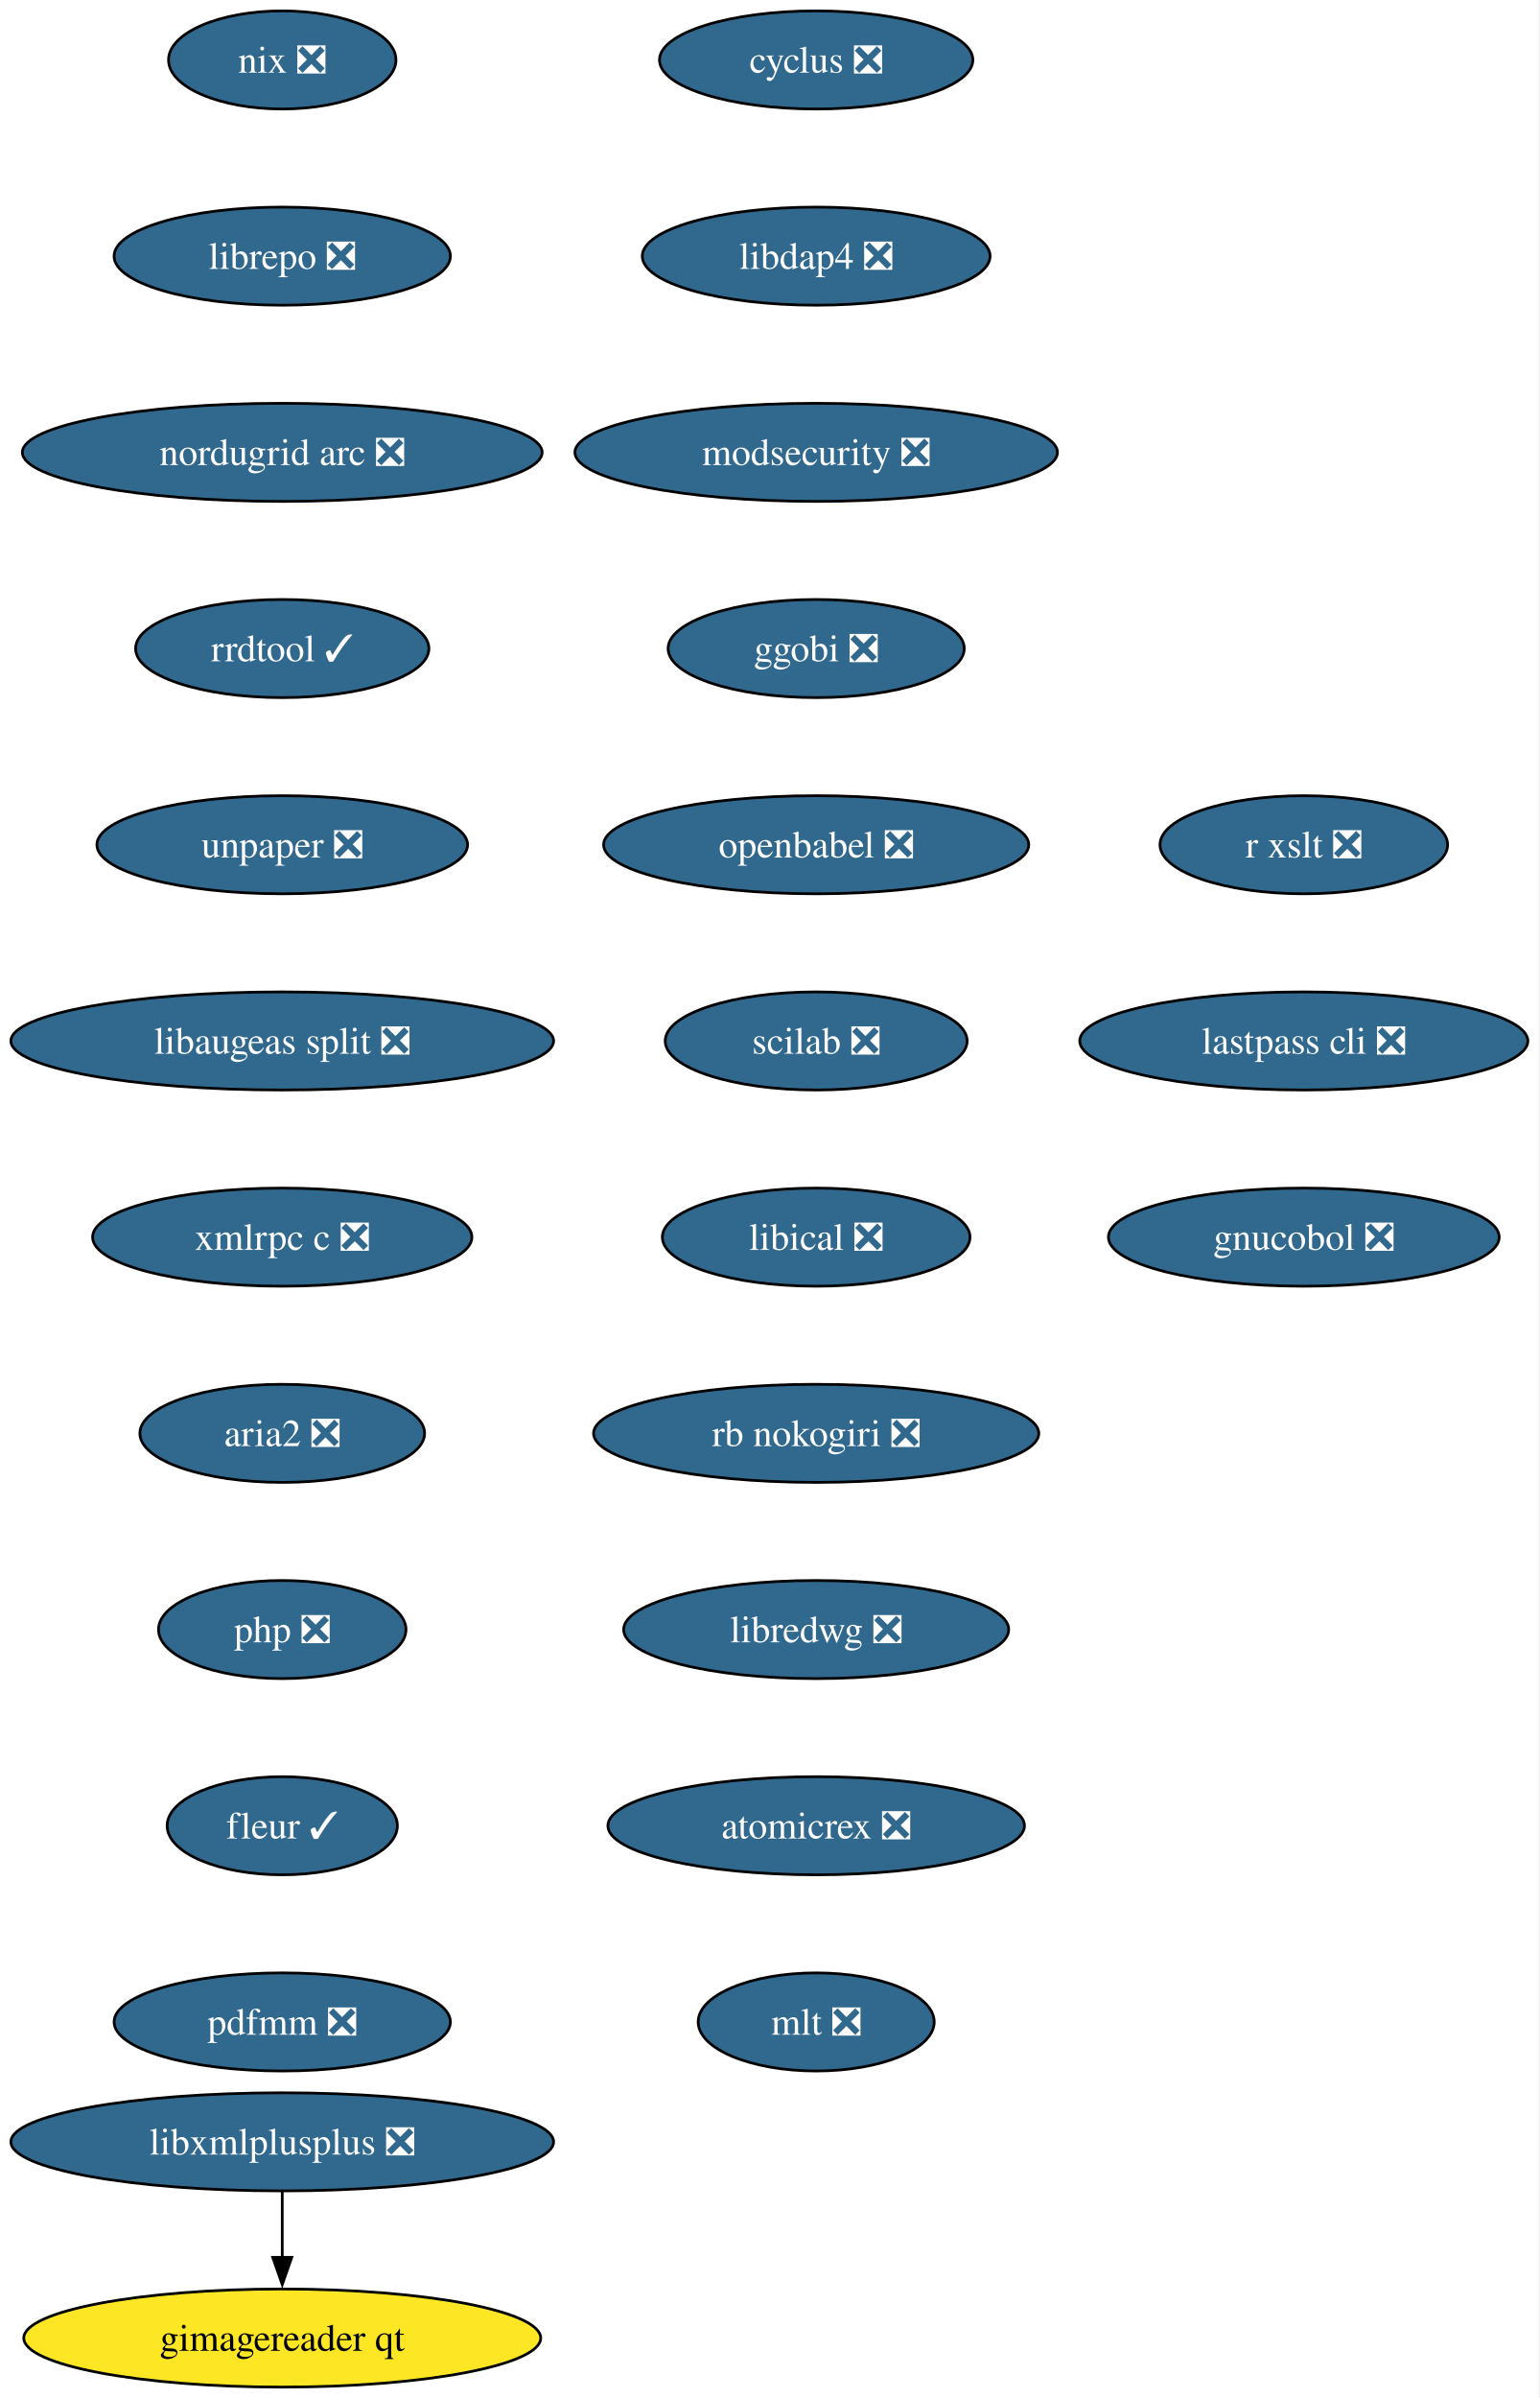
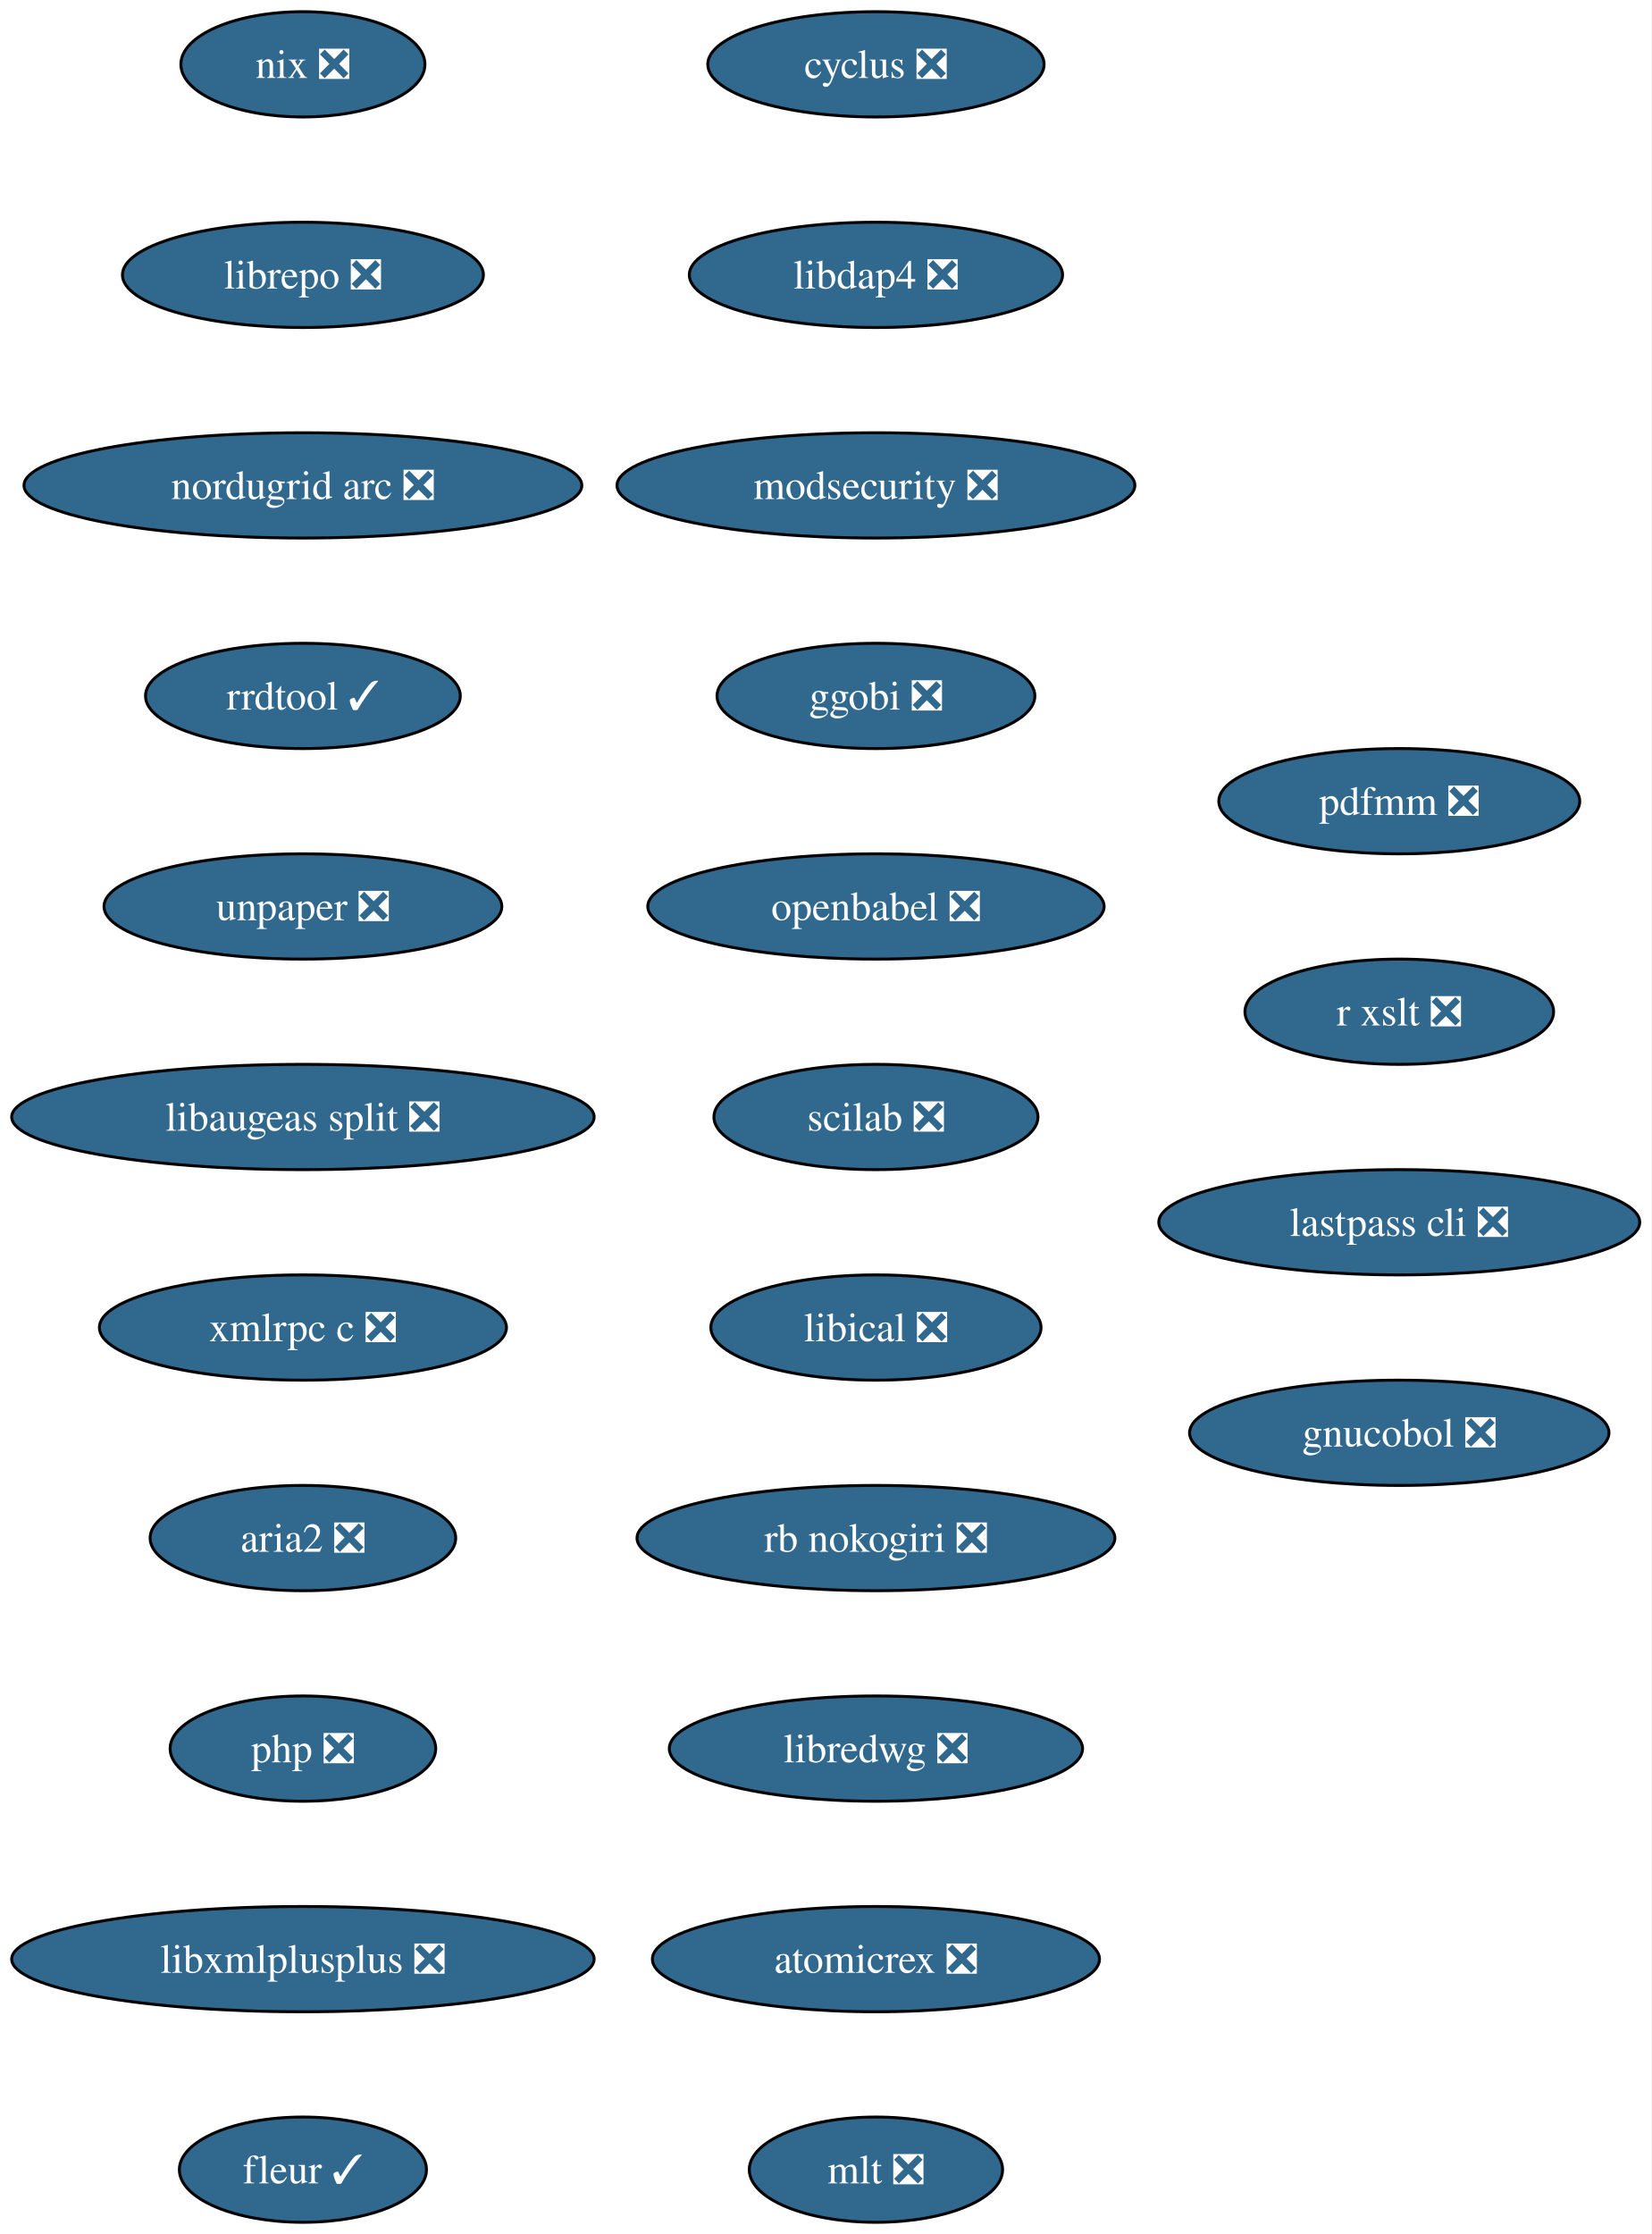
- <svg xmlns="http://www.w3.org/2000/svg" xmlns:xlink="http://www.w3.org/1999/xlink" width="565pt" height="880pt" viewBox="0.00 0.00 565.00 880.00">
-   <g id="graph0" class="graph" transform="scale(1 1) rotate(0) translate(4 876)">
-     <polygon fill="white" stroke="none" points="-4,4 -4,-876 560.86,-876 560.86,4 -4,4" />
+ <svg xmlns="http://www.w3.org/2000/svg" xmlns:xlink="http://www.w3.org/1999/xlink" width="565pt" height="764pt" viewBox="0.00 0.00 565.00 764.00">
+   <g id="graph0" class="graph" transform="scale(1 1) rotate(0) translate(4 760)">
+     <polygon fill="white" stroke="none" points="-4,4 -4,-760 560.86,-760 560.86,4 -4,4" />
    <g id="node1" class="node">
      <g id="a_node1">
        <a xlink:href="https://github.com/conda-forge/cyclus-feedstock/pull/109" xlink:title="cyclus ❎">
-           <ellipse fill="#31688e" stroke="black" cx="295.61" cy="-854" rx="57.52" ry="18" />
-           <text xml:space="preserve" text-anchor="middle" x="295.61" y="-849.33" font-family="Times,serif" font-size="14.00" fill="white">cyclus ❎</text>
+           <ellipse fill="#31688e" stroke="black" cx="295.61" cy="-738" rx="57.52" ry="18" />
+           <text xml:space="preserve" text-anchor="middle" x="295.61" y="-733.33" font-family="Times,serif" font-size="14.00" fill="white">cyclus ❎</text>
        </a>
      </g>
    </g>
    <g id="node2" class="node">
      <g id="a_node2">
        <a xlink:href="https://github.com/conda-forge/libdap4-feedstock/pull/47" xlink:title="libdap4 ❎">
-           <ellipse fill="#31688e" stroke="black" cx="295.61" cy="-782" rx="63.84" ry="18" />
-           <text xml:space="preserve" text-anchor="middle" x="295.61" y="-777.33" font-family="Times,serif" font-size="14.00" fill="white">libdap4 ❎</text>
+           <ellipse fill="#31688e" stroke="black" cx="295.61" cy="-666" rx="63.84" ry="18" />
+           <text xml:space="preserve" text-anchor="middle" x="295.61" y="-661.33" font-family="Times,serif" font-size="14.00" fill="white">libdap4 ❎</text>
        </a>
      </g>
    </g>
    <g id="node3" class="node">
      <g id="a_node3">
        <a xlink:href="https://github.com/conda-forge/modsecurity-feedstock/pull/14" xlink:title="modsecurity ❎">
-           <ellipse fill="#31688e" stroke="black" cx="295.61" cy="-710" rx="88.56" ry="18" />
-           <text xml:space="preserve" text-anchor="middle" x="295.61" y="-705.33" font-family="Times,serif" font-size="14.00" fill="white">modsecurity ❎</text>
+           <ellipse fill="#31688e" stroke="black" cx="295.61" cy="-594" rx="88.56" ry="18" />
+           <text xml:space="preserve" text-anchor="middle" x="295.61" y="-589.33" font-family="Times,serif" font-size="14.00" fill="white">modsecurity ❎</text>
        </a>
      </g>
    </g>
    <g id="node4" class="node">
      <g id="a_node4">
        <a xlink:href="https://github.com/conda-forge/ggobi-feedstock/pull/5" xlink:title="ggobi ❎">
-           <ellipse fill="#31688e" stroke="black" cx="295.61" cy="-638" rx="54.36" ry="18" />
-           <text xml:space="preserve" text-anchor="middle" x="295.61" y="-633.33" font-family="Times,serif" font-size="14.00" fill="white">ggobi ❎</text>
+           <ellipse fill="#31688e" stroke="black" cx="295.61" cy="-522" rx="54.36" ry="18" />
+           <text xml:space="preserve" text-anchor="middle" x="295.61" y="-517.33" font-family="Times,serif" font-size="14.00" fill="white">ggobi ❎</text>
        </a>
      </g>
    </g>
    <g id="node5" class="node">
      <g id="a_node5">
        <a xlink:href="https://github.com/conda-forge/openbabel-feedstock/pull/54" xlink:title="openbabel ❎">
-           <ellipse fill="#31688e" stroke="black" cx="295.61" cy="-566" rx="78.04" ry="18" />
-           <text xml:space="preserve" text-anchor="middle" x="295.61" y="-561.33" font-family="Times,serif" font-size="14.00" fill="white">openbabel ❎</text>
+           <ellipse fill="#31688e" stroke="black" cx="295.61" cy="-450" rx="78.04" ry="18" />
+           <text xml:space="preserve" text-anchor="middle" x="295.61" y="-445.32" font-family="Times,serif" font-size="14.00" fill="white">openbabel ❎</text>
        </a>
      </g>
    </g>
    <g id="node6" class="node">
      <g id="a_node6">
        <a xlink:href="https://github.com/conda-forge/scilab-feedstock/pull/58" xlink:title="scilab ❎">
-           <ellipse fill="#31688e" stroke="black" cx="295.61" cy="-494" rx="55.42" ry="18" />
-           <text xml:space="preserve" text-anchor="middle" x="295.61" y="-489.32" font-family="Times,serif" font-size="14.00" fill="white">scilab ❎</text>
+           <ellipse fill="#31688e" stroke="black" cx="295.61" cy="-378" rx="55.42" ry="18" />
+           <text xml:space="preserve" text-anchor="middle" x="295.61" y="-373.32" font-family="Times,serif" font-size="14.00" fill="white">scilab ❎</text>
        </a>
      </g>
    </g>
    <g id="node7" class="node">
      <g id="a_node7">
        <a xlink:href="https://github.com/conda-forge/libical-feedstock/pull/29" xlink:title="libical ❎">
-           <ellipse fill="#31688e" stroke="black" cx="295.61" cy="-422" rx="56.47" ry="18" />
-           <text xml:space="preserve" text-anchor="middle" x="295.61" y="-417.32" font-family="Times,serif" font-size="14.00" fill="white">libical ❎</text>
+           <ellipse fill="#31688e" stroke="black" cx="295.61" cy="-306" rx="56.47" ry="18" />
+           <text xml:space="preserve" text-anchor="middle" x="295.61" y="-301.32" font-family="Times,serif" font-size="14.00" fill="white">libical ❎</text>
        </a>
      </g>
    </g>
    <g id="node8" class="node">
      <g id="a_node8">
        <a xlink:href="https://github.com/conda-forge/rb-nokogiri-feedstock/pull/16" xlink:title="rb nokogiri ❎">
-           <ellipse fill="#31688e" stroke="black" cx="295.61" cy="-350" rx="81.72" ry="18" />
-           <text xml:space="preserve" text-anchor="middle" x="295.61" y="-345.32" font-family="Times,serif" font-size="14.00" fill="white">rb nokogiri ❎</text>
+           <ellipse fill="#31688e" stroke="black" cx="295.61" cy="-234" rx="81.72" ry="18" />
+           <text xml:space="preserve" text-anchor="middle" x="295.61" y="-229.32" font-family="Times,serif" font-size="14.00" fill="white">rb nokogiri ❎</text>
        </a>
      </g>
    </g>
    <g id="node9" class="node">
      <g id="a_node9">
        <a xlink:href="https://github.com/conda-forge/libredwg-feedstock/pull/93" xlink:title="libredwg ❎">
-           <ellipse fill="#31688e" stroke="black" cx="295.61" cy="-278" rx="70.68" ry="18" />
-           <text xml:space="preserve" text-anchor="middle" x="295.61" y="-273.32" font-family="Times,serif" font-size="14.00" fill="white">libredwg ❎</text>
+           <ellipse fill="#31688e" stroke="black" cx="295.61" cy="-162" rx="70.68" ry="18" />
+           <text xml:space="preserve" text-anchor="middle" x="295.61" y="-157.32" font-family="Times,serif" font-size="14.00" fill="white">libredwg ❎</text>
        </a>
      </g>
    </g>
    <g id="node10" class="node">
      <g id="a_node10">
        <a xlink:href="https://github.com/conda-forge/atomicrex-feedstock/pull/43" xlink:title="atomicrex ❎">
-           <ellipse fill="#31688e" stroke="black" cx="295.61" cy="-206" rx="76.46" ry="18" />
-           <text xml:space="preserve" text-anchor="middle" x="295.61" y="-201.33" font-family="Times,serif" font-size="14.00" fill="white">atomicrex ❎</text>
+           <ellipse fill="#31688e" stroke="black" cx="295.61" cy="-90" rx="76.46" ry="18" />
+           <text xml:space="preserve" text-anchor="middle" x="295.61" y="-85.33" font-family="Times,serif" font-size="14.00" fill="white">atomicrex ❎</text>
        </a>
      </g>
    </g>
    <g id="node11" class="node">
      <g id="a_node11">
        <a xlink:href="https://github.com/conda-forge/mlt-feedstock/pull/30" xlink:title="mlt ❎">
-           <ellipse fill="#31688e" stroke="black" cx="295.61" cy="-134" rx="43.32" ry="18" />
-           <text xml:space="preserve" text-anchor="middle" x="295.61" y="-129.32" font-family="Times,serif" font-size="14.00" fill="white">mlt ❎</text>
+           <ellipse fill="#31688e" stroke="black" cx="295.61" cy="-18" rx="43.32" ry="18" />
+           <text xml:space="preserve" text-anchor="middle" x="295.61" y="-13.32" font-family="Times,serif" font-size="14.00" fill="white">mlt ❎</text>
        </a>
      </g>
    </g>
    <g id="node12" class="node">
      <g id="a_node12">
        <a xlink:href="https://github.com/conda-forge/nix-feedstock/pull/32" xlink:title="nix ❎">
-           <ellipse fill="#31688e" stroke="black" cx="99.61" cy="-854" rx="41.74" ry="18" />
-           <text xml:space="preserve" text-anchor="middle" x="99.61" y="-849.33" font-family="Times,serif" font-size="14.00" fill="white">nix ❎</text>
+           <ellipse fill="#31688e" stroke="black" cx="99.61" cy="-738" rx="41.74" ry="18" />
+           <text xml:space="preserve" text-anchor="middle" x="99.61" y="-733.33" font-family="Times,serif" font-size="14.00" fill="white">nix ❎</text>
        </a>
      </g>
    </g>
    <g id="node13" class="node">
      <g id="a_node13">
        <a xlink:href="https://github.com/conda-forge/librepo-feedstock/pull/38" xlink:title="librepo ❎">
-           <ellipse fill="#31688e" stroke="black" cx="99.61" cy="-782" rx="61.73" ry="18" />
-           <text xml:space="preserve" text-anchor="middle" x="99.61" y="-777.33" font-family="Times,serif" font-size="14.00" fill="white">librepo ❎</text>
+           <ellipse fill="#31688e" stroke="black" cx="99.61" cy="-666" rx="61.73" ry="18" />
+           <text xml:space="preserve" text-anchor="middle" x="99.61" y="-661.33" font-family="Times,serif" font-size="14.00" fill="white">librepo ❎</text>
        </a>
      </g>
    </g>
    <g id="node14" class="node">
      <g id="a_node14">
        <a xlink:href="https://github.com/conda-forge/nordugrid-arc-feedstock/pull/65" xlink:title="nordugrid arc ❎">
-           <ellipse fill="#31688e" stroke="black" cx="99.61" cy="-710" rx="95.4" ry="18" />
-           <text xml:space="preserve" text-anchor="middle" x="99.61" y="-705.33" font-family="Times,serif" font-size="14.00" fill="white">nordugrid arc ❎</text>
+           <ellipse fill="#31688e" stroke="black" cx="99.61" cy="-594" rx="95.4" ry="18" />
+           <text xml:space="preserve" text-anchor="middle" x="99.61" y="-589.33" font-family="Times,serif" font-size="14.00" fill="white">nordugrid arc ❎</text>
        </a>
      </g>
    </g>
    <g id="node15" class="node">
      <g id="a_node15">
        <a xlink:href="https://github.com/conda-forge/rrdtool-feedstock/pull/17" xlink:title="rrdtool ✓">
-           <ellipse fill="#31688e" stroke="black" cx="99.61" cy="-638" rx="53.84" ry="18" />
-           <text xml:space="preserve" text-anchor="middle" x="99.61" y="-633.33" font-family="Times,serif" font-size="14.00" fill="white">rrdtool ✓</text>
+           <ellipse fill="#31688e" stroke="black" cx="99.61" cy="-522" rx="53.84" ry="18" />
+           <text xml:space="preserve" text-anchor="middle" x="99.61" y="-517.33" font-family="Times,serif" font-size="14.00" fill="white">rrdtool ✓</text>
        </a>
      </g>
    </g>
    <g id="node16" class="node">
      <g id="a_node16">
        <a xlink:href="https://github.com/conda-forge/unpaper-feedstock/pull/10" xlink:title="unpaper ❎">
-           <ellipse fill="#31688e" stroke="black" cx="99.61" cy="-566" rx="68.04" ry="18" />
-           <text xml:space="preserve" text-anchor="middle" x="99.61" y="-561.33" font-family="Times,serif" font-size="14.00" fill="white">unpaper ❎</text>
+           <ellipse fill="#31688e" stroke="black" cx="99.61" cy="-450" rx="68.04" ry="18" />
+           <text xml:space="preserve" text-anchor="middle" x="99.61" y="-445.32" font-family="Times,serif" font-size="14.00" fill="white">unpaper ❎</text>
        </a>
      </g>
    </g>
    <g id="node17" class="node">
      <g id="a_node17">
        <a xlink:href="https://github.com/conda-forge/libaugeas-split-feedstock/pull/5" xlink:title="libaugeas split ❎">
-           <ellipse fill="#31688e" stroke="black" cx="99.61" cy="-494" rx="99.61" ry="18" />
-           <text xml:space="preserve" text-anchor="middle" x="99.61" y="-489.32" font-family="Times,serif" font-size="14.00" fill="white">libaugeas split ❎</text>
+           <ellipse fill="#31688e" stroke="black" cx="99.61" cy="-378" rx="99.61" ry="18" />
+           <text xml:space="preserve" text-anchor="middle" x="99.61" y="-373.32" font-family="Times,serif" font-size="14.00" fill="white">libaugeas split ❎</text>
        </a>
      </g>
    </g>
    <g id="node18" class="node">
      <g id="a_node18">
        <a xlink:href="https://github.com/conda-forge/xmlrpc-c-feedstock/pull/5" xlink:title="xmlrpc c ❎">
-           <ellipse fill="#31688e" stroke="black" cx="99.61" cy="-422" rx="69.62" ry="18" />
-           <text xml:space="preserve" text-anchor="middle" x="99.61" y="-417.32" font-family="Times,serif" font-size="14.00" fill="white">xmlrpc c ❎</text>
+           <ellipse fill="#31688e" stroke="black" cx="99.61" cy="-306" rx="69.62" ry="18" />
+           <text xml:space="preserve" text-anchor="middle" x="99.61" y="-301.32" font-family="Times,serif" font-size="14.00" fill="white">xmlrpc c ❎</text>
        </a>
      </g>
    </g>
    <g id="node19" class="node">
      <g id="a_node19">
        <a xlink:href="https://github.com/conda-forge/aria2-feedstock/pull/13" xlink:title="aria2 ❎">
-           <ellipse fill="#31688e" stroke="black" cx="99.61" cy="-350" rx="52.26" ry="18" />
-           <text xml:space="preserve" text-anchor="middle" x="99.61" y="-345.32" font-family="Times,serif" font-size="14.00" fill="white">aria2 ❎</text>
+           <ellipse fill="#31688e" stroke="black" cx="99.61" cy="-234" rx="52.26" ry="18" />
+           <text xml:space="preserve" text-anchor="middle" x="99.61" y="-229.32" font-family="Times,serif" font-size="14.00" fill="white">aria2 ❎</text>
        </a>
      </g>
    </g>
    <g id="node20" class="node">
      <g id="a_node20">
        <a xlink:href="https://github.com/conda-forge/php-feedstock/pull/113" xlink:title="php ❎">
-           <ellipse fill="#31688e" stroke="black" cx="99.61" cy="-278" rx="45.42" ry="18" />
-           <text xml:space="preserve" text-anchor="middle" x="99.61" y="-273.32" font-family="Times,serif" font-size="14.00" fill="white">php ❎</text>
+           <ellipse fill="#31688e" stroke="black" cx="99.61" cy="-162" rx="45.42" ry="18" />
+           <text xml:space="preserve" text-anchor="middle" x="99.61" y="-157.32" font-family="Times,serif" font-size="14.00" fill="white">php ❎</text>
        </a>
      </g>
    </g>
    <g id="node21" class="node">
      <g id="a_node21">
-         <a xlink:href="https://github.com/conda-forge/fleur-feedstock/pull/26" xlink:title="fleur ✓">
-           <ellipse fill="#31688e" stroke="black" cx="99.61" cy="-206" rx="42.26" ry="18" />
-           <text xml:space="preserve" text-anchor="middle" x="99.61" y="-201.33" font-family="Times,serif" font-size="14.00" fill="white">fleur ✓</text>
-         </a>
-       </g>
-     </g>
-     <g id="node24" class="node">
-       <g id="a_node24">
-         <a xlink:href="https://github.com/conda-forge/pdfmm-feedstock/pull/9" xlink:title="pdfmm ❎">
-           <ellipse fill="#31688e" stroke="black" cx="99.61" cy="-134" rx="61.73" ry="18" />
-           <text xml:space="preserve" text-anchor="middle" x="99.61" y="-129.32" font-family="Times,serif" font-size="14.00" fill="white">pdfmm ❎</text>
-         </a>
-       </g>
-     </g>
-     <g id="node22" class="node">
-       <g id="a_node22">
-         <a xlink:href="https://github.com/conda-forge/gimagereader-qt-feedstock" xlink:title="gimagereader qt">
-           <ellipse fill="#fde725" stroke="black" cx="99.61" cy="-18" rx="94.88" ry="18" />
-           <text xml:space="preserve" text-anchor="middle" x="99.61" y="-13.32" font-family="Times,serif" font-size="14.00">gimagereader qt</text>
-         </a>
-       </g>
-     </g>
-     <g id="node23" class="node">
-       <g id="a_node23">
        <a xlink:href="https://github.com/conda-forge/libxmlplusplus-feedstock/pull/9" xlink:title="libxmlplusplus ❎">
          <ellipse fill="#31688e" stroke="black" cx="99.61" cy="-90" rx="99.61" ry="18" />
          <text xml:space="preserve" text-anchor="middle" x="99.61" y="-85.33" font-family="Times,serif" font-size="14.00" fill="white">libxmlplusplus ❎</text>
        </a>
      </g>
    </g>
-     <g id="edge20" class="edge">
-       <path fill="none" stroke="black" d="M99.61,-71.7C99.61,-64.41 99.61,-55.73 99.61,-47.54" />
-       <polygon fill="black" stroke="black" points="103.11,-47.62 99.61,-37.62 96.11,-47.62 103.11,-47.62" />
+     <g id="node22" class="node">
+       <g id="a_node22">
+         <a xlink:href="https://github.com/conda-forge/fleur-feedstock/pull/26" xlink:title="fleur ✓">
+           <ellipse fill="#31688e" stroke="black" cx="99.61" cy="-18" rx="42.26" ry="18" />
+           <text xml:space="preserve" text-anchor="middle" x="99.61" y="-13.32" font-family="Times,serif" font-size="14.00" fill="white">fleur ✓</text>
+         </a>
+       </g>
+     </g>
+     <g id="node23" class="node">
+       <g id="a_node23">
+         <a xlink:href="https://github.com/conda-forge/pdfmm-feedstock/pull/9" xlink:title="pdfmm ❎">
+           <ellipse fill="#31688e" stroke="black" cx="474.61" cy="-486" rx="61.73" ry="18" />
+           <text xml:space="preserve" text-anchor="middle" x="474.61" y="-481.32" font-family="Times,serif" font-size="14.00" fill="white">pdfmm ❎</text>
+         </a>
+       </g>
+     </g>
+     <g id="node24" class="node">
+       <g id="a_node24">
+         <a xlink:href="https://github.com/conda-forge/r-xslt-feedstock/pull/14" xlink:title="r xslt ❎">
+           <ellipse fill="#31688e" stroke="black" cx="474.61" cy="-414" rx="52.79" ry="18" />
+           <text xml:space="preserve" text-anchor="middle" x="474.61" y="-409.32" font-family="Times,serif" font-size="14.00" fill="white">r xslt ❎</text>
+         </a>
+       </g>
    </g>
    <g id="node25" class="node">
      <g id="a_node25">
-         <a xlink:href="https://github.com/conda-forge/r-xslt-feedstock/pull/14" xlink:title="r xslt ❎">
-           <ellipse fill="#31688e" stroke="black" cx="474.61" cy="-566" rx="52.79" ry="18" />
-           <text xml:space="preserve" text-anchor="middle" x="474.61" y="-561.33" font-family="Times,serif" font-size="14.00" fill="white">r xslt ❎</text>
+         <a xlink:href="https://github.com/conda-forge/lastpass-cli-feedstock/pull/10" xlink:title="lastpass cli ❎">
+           <ellipse fill="#31688e" stroke="black" cx="474.61" cy="-342" rx="82.25" ry="18" />
+           <text xml:space="preserve" text-anchor="middle" x="474.61" y="-337.32" font-family="Times,serif" font-size="14.00" fill="white">lastpass cli ❎</text>
        </a>
      </g>
    </g>
    <g id="node26" class="node">
      <g id="a_node26">
-         <a xlink:href="https://github.com/conda-forge/lastpass-cli-feedstock/pull/10" xlink:title="lastpass cli ❎">
-           <ellipse fill="#31688e" stroke="black" cx="474.61" cy="-494" rx="82.25" ry="18" />
-           <text xml:space="preserve" text-anchor="middle" x="474.61" y="-489.32" font-family="Times,serif" font-size="14.00" fill="white">lastpass cli ❎</text>
-         </a>
-       </g>
-     </g>
-     <g id="node27" class="node">
-       <g id="a_node27">
        <a xlink:href="https://github.com/conda-forge/gnucobol-feedstock/pull/6" xlink:title="gnucobol ❎">
-           <ellipse fill="#31688e" stroke="black" cx="474.61" cy="-422" rx="71.73" ry="18" />
-           <text xml:space="preserve" text-anchor="middle" x="474.61" y="-417.32" font-family="Times,serif" font-size="14.00" fill="white">gnucobol ❎</text>
+           <ellipse fill="#31688e" stroke="black" cx="474.61" cy="-270" rx="71.73" ry="18" />
+           <text xml:space="preserve" text-anchor="middle" x="474.61" y="-265.32" font-family="Times,serif" font-size="14.00" fill="white">gnucobol ❎</text>
        </a>
      </g>
    </g>
  </g>
</svg>
